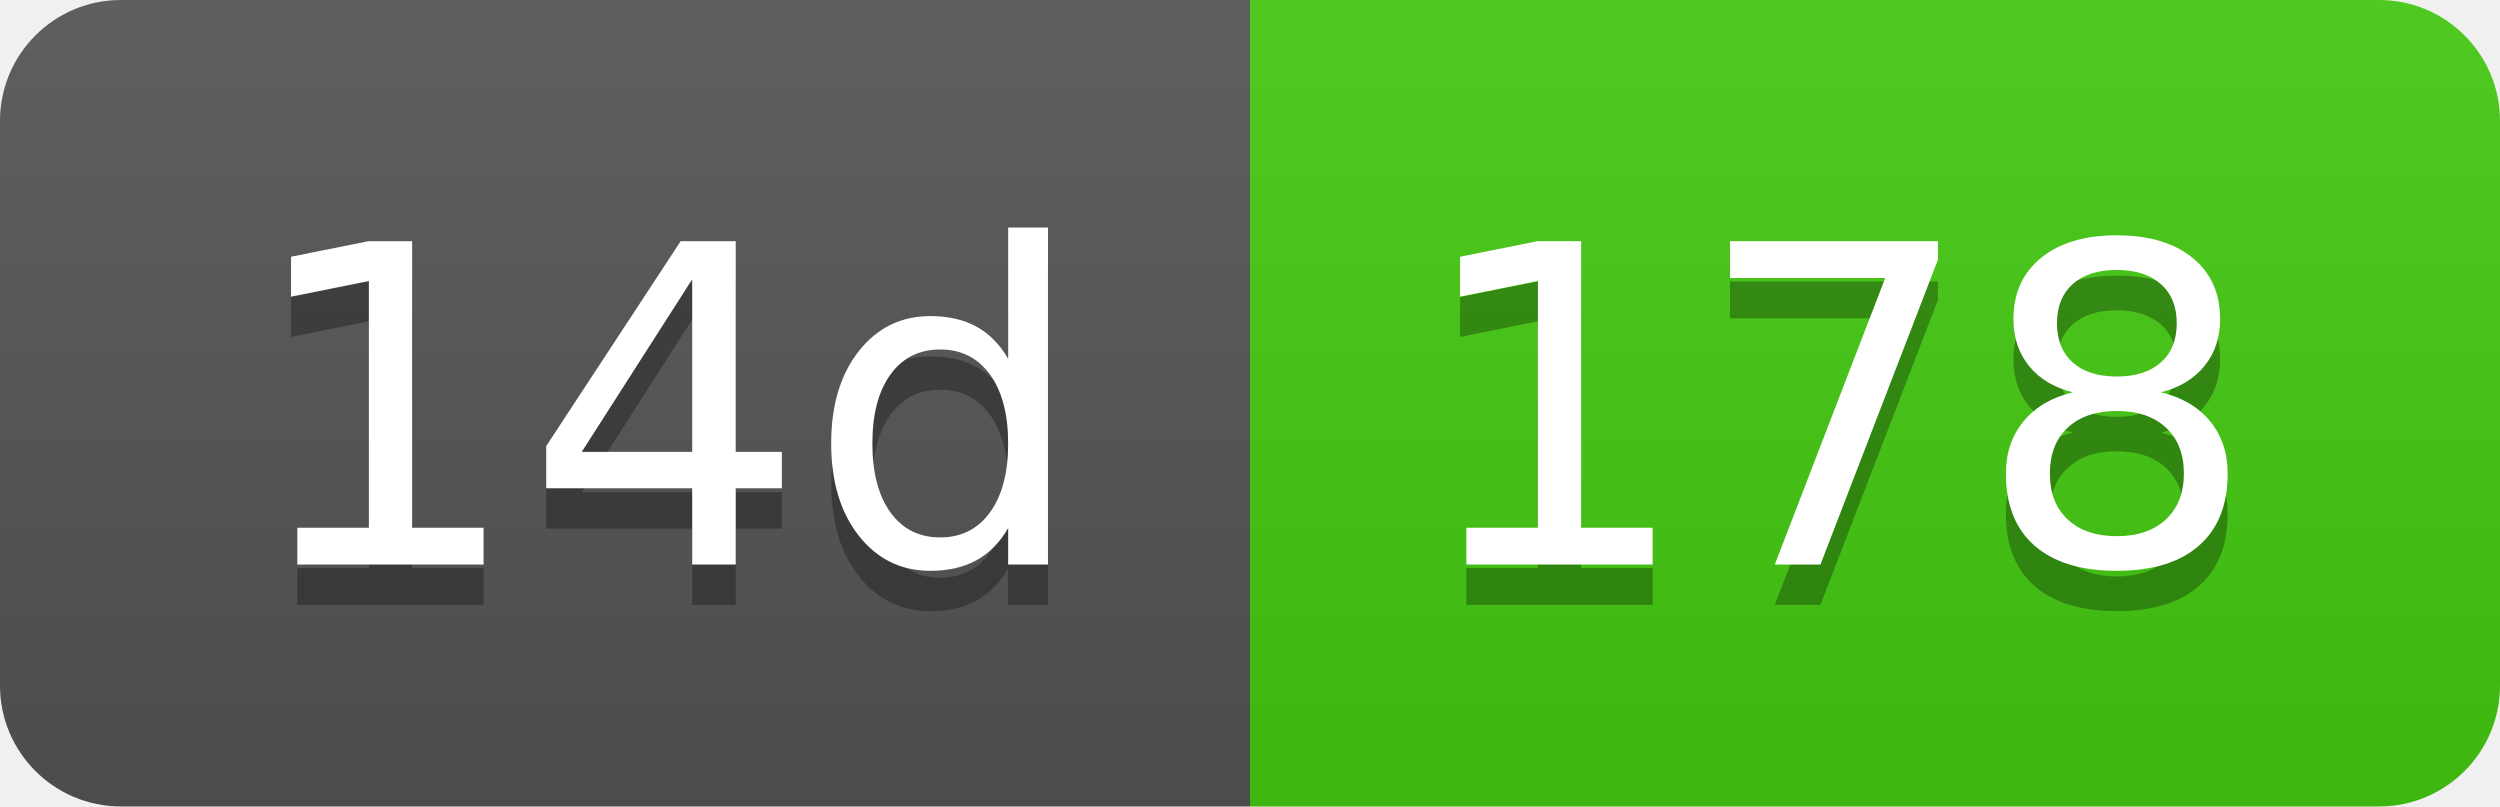
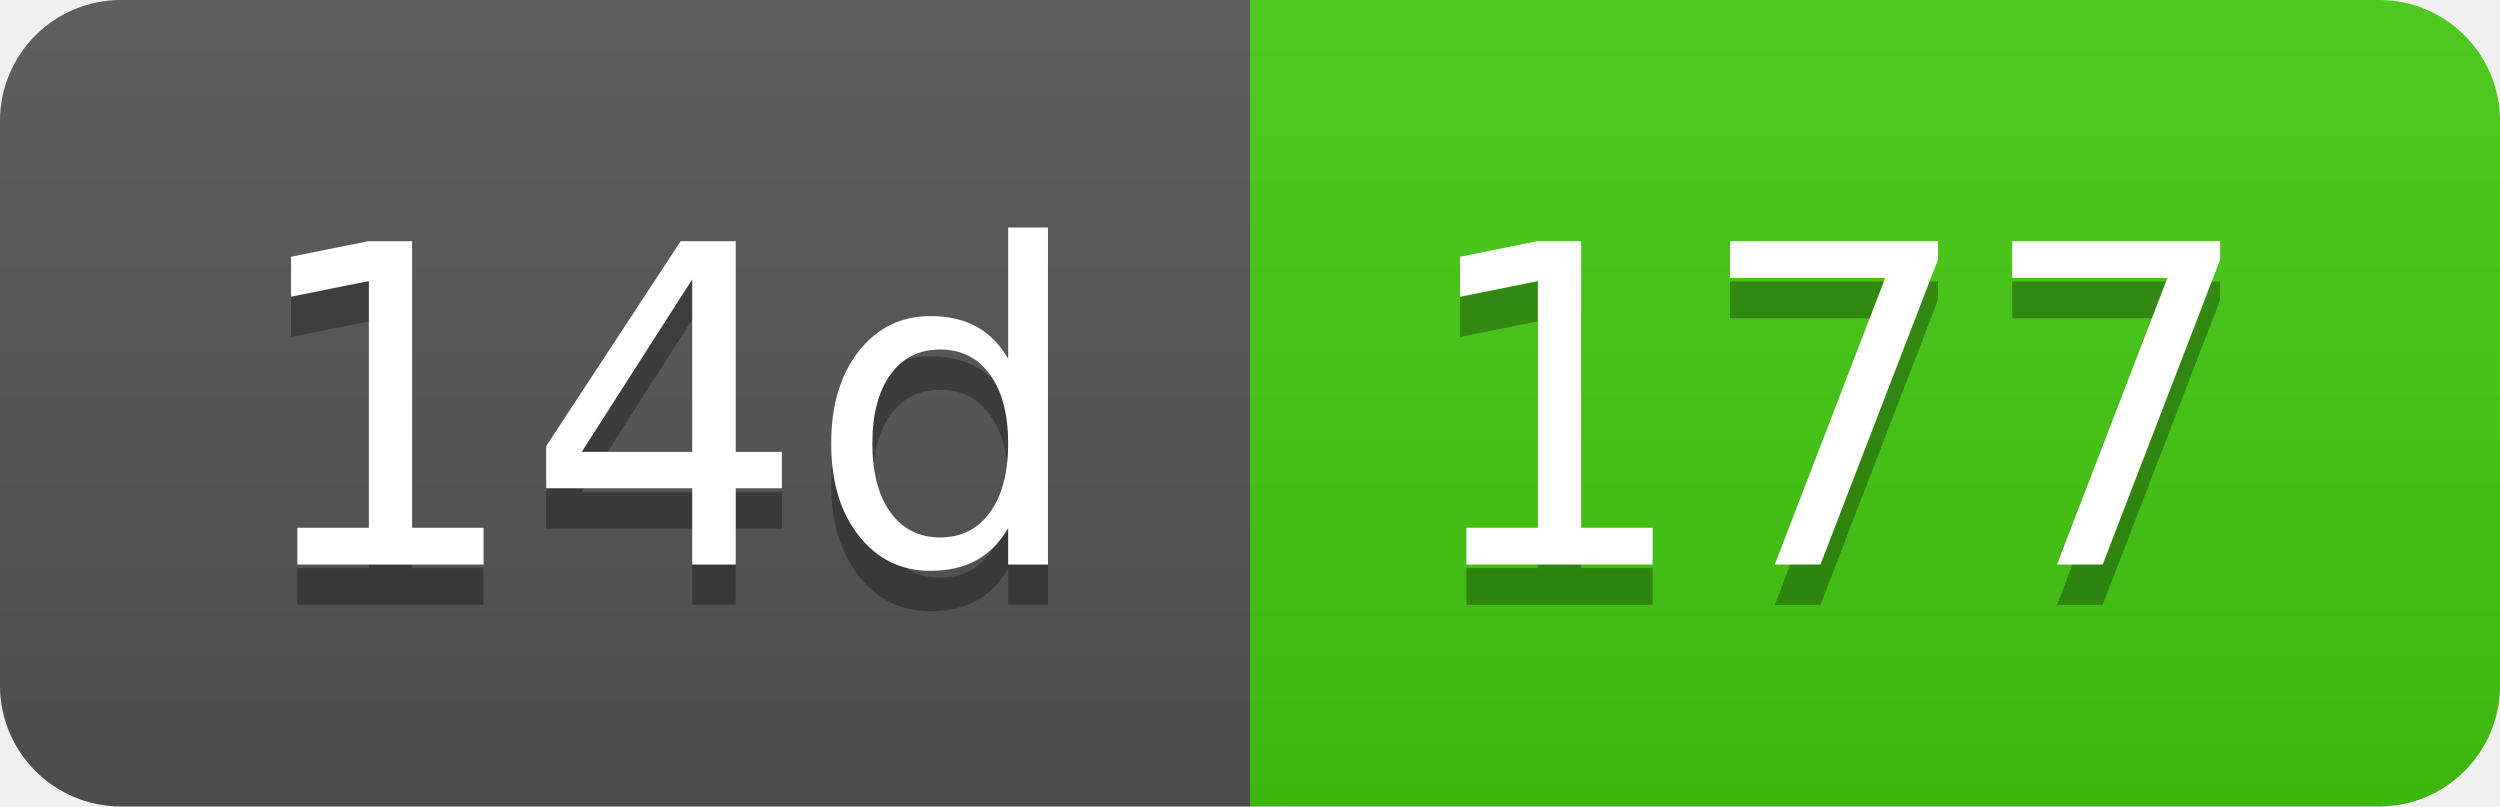
- <svg xmlns="http://www.w3.org/2000/svg" width="62" height="20" role="img" aria-label="14d: 178">
+ <svg xmlns="http://www.w3.org/2000/svg" width="62" height="20" role="img" aria-label="14d: 177">
  <linearGradient id="s" x2="0" y2="100%">
    <stop offset="0" stop-color="#bbb" stop-opacity=".1" />
    <stop offset="1" stop-opacity=".1" />
  </linearGradient>
  <clipPath id="r">
    <rect width="62" height="20" rx="3" fill="#fff" />
  </clipPath>
  <g clip-path="url(#r)">
    <rect width="31" height="20" fill="#555" />
    <rect x="31" width="31" height="20" fill="#4c1" />
    <rect width="62" height="20" fill="url(#s)" />
  </g>
  <g fill="#fff" text-anchor="middle" font-family="Verdana,Geneva,DejaVu Sans,sans-serif" text-rendering="geometricPrecision" font-size="110">
    <text aria-hidden="true" x="165" y="150" fill="#010101" fill-opacity=".3" transform="scale(.1)" textLength="210">14d</text>
    <text x="165" y="140" transform="scale(.1)" fill="#fff" textLength="210">14d</text>
-     <text aria-hidden="true" x="455" y="150" fill="#010101" fill-opacity=".3" transform="scale(.1)" textLength="210">178</text>
-     <text x="455" y="140" transform="scale(.1)" fill="#fff" textLength="210">178</text>
+     <text aria-hidden="true" x="455" y="150" fill="#010101" fill-opacity=".3" transform="scale(.1)" textLength="210">177</text>
+     <text x="455" y="140" transform="scale(.1)" fill="#fff" textLength="210">177</text>
  </g>
</svg>
